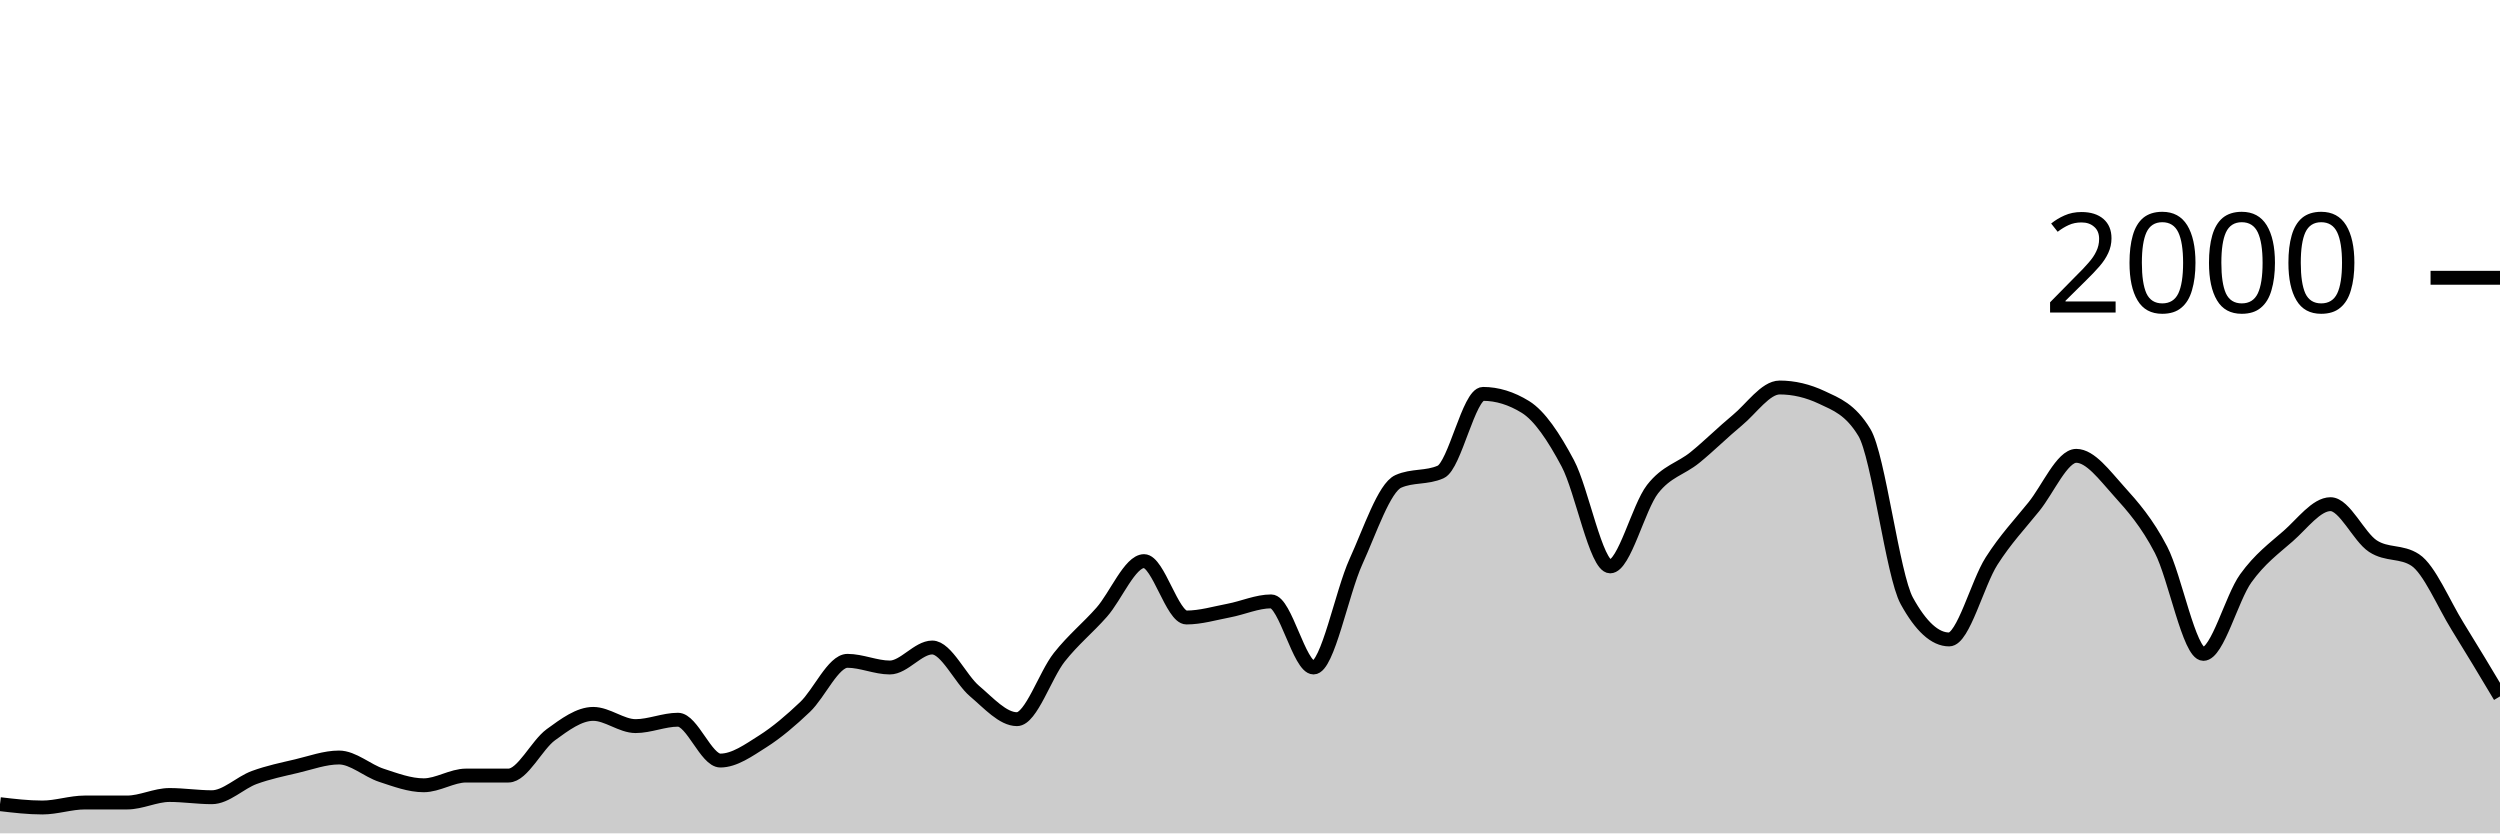
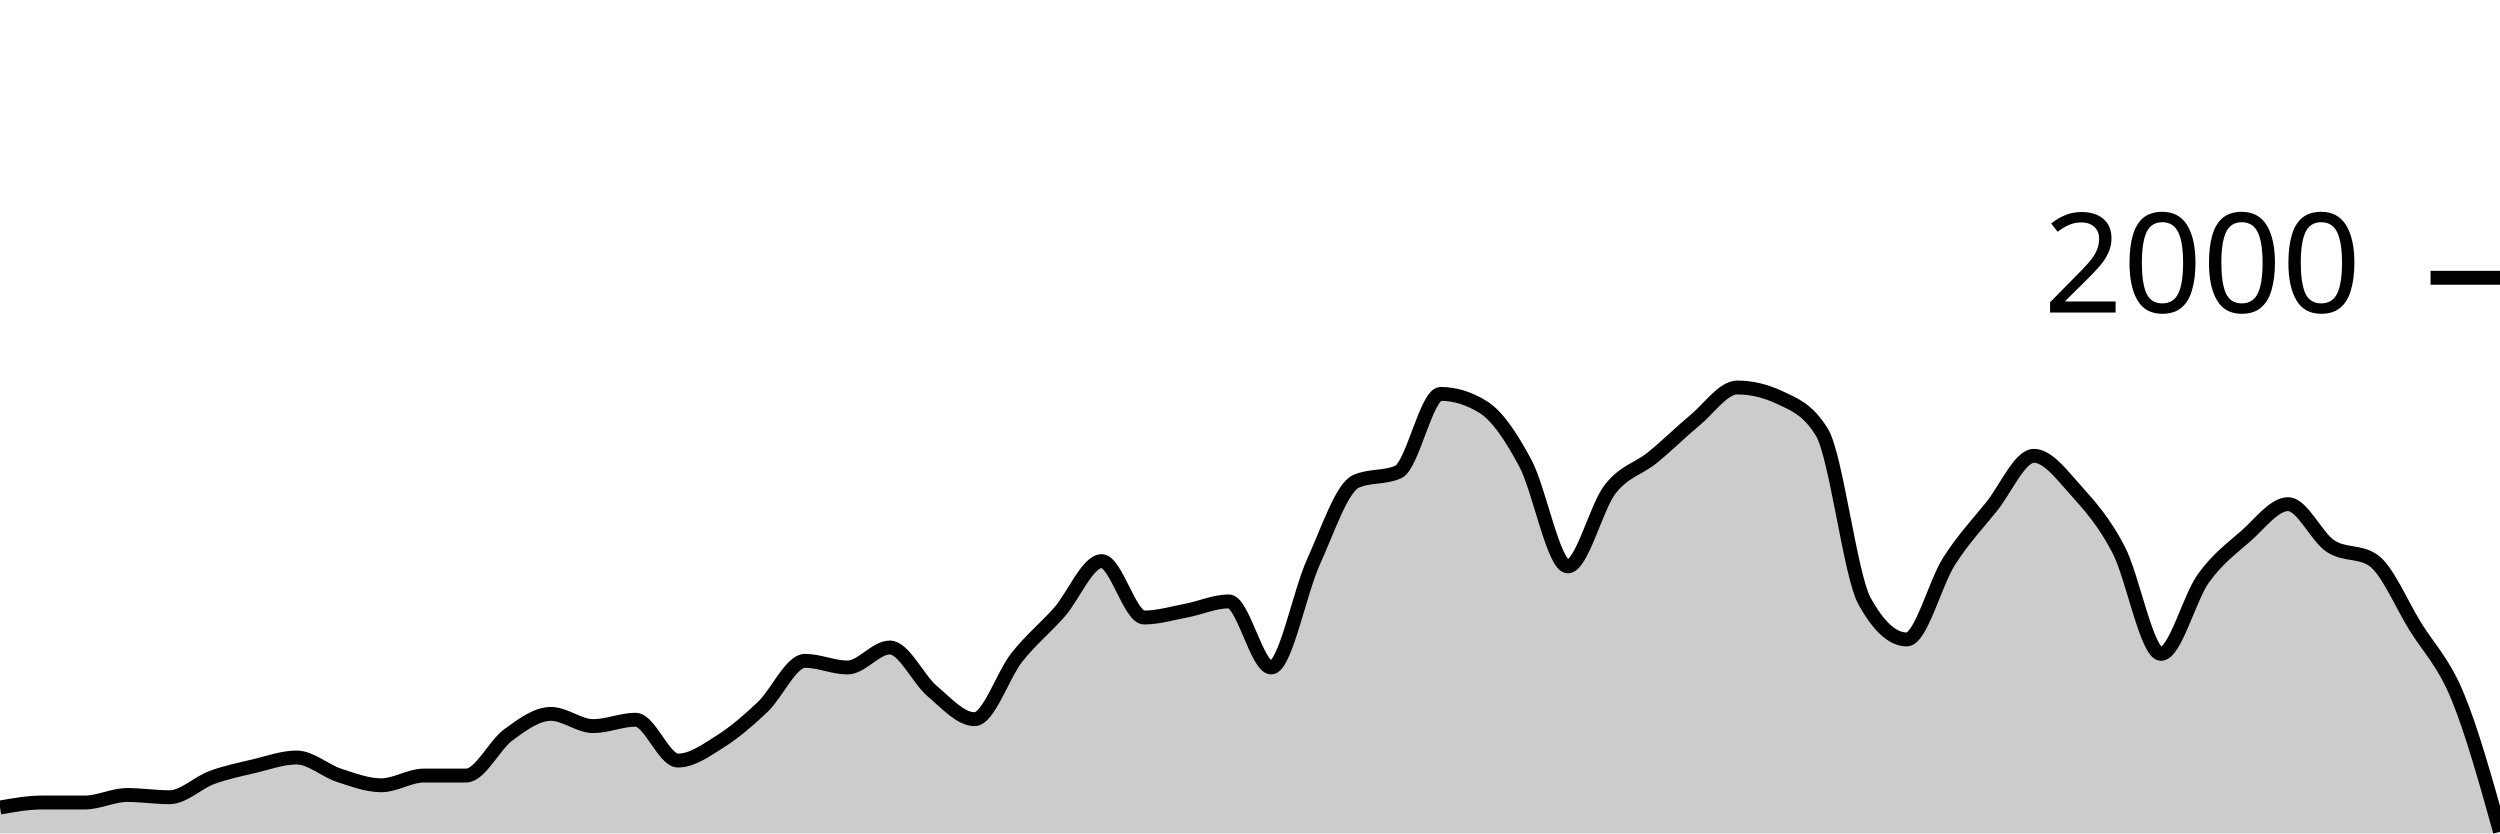
<svg xmlns="http://www.w3.org/2000/svg" viewBox="0 0 180 60">
  <g transform="translate(0,20)">
-     <path class="area" fill="rgba(0, 0, 0, 0.2)" d="M0,37.9C1.017,38.02,2.034,38.14,3.051,38.14C4.068,38.14,5.085,37.78,6.102,37.78C7.119,37.78,8.136,37.78,9.153,37.78C10.169,37.78,11.186,37.24,12.203,37.24C13.22,37.24,14.237,37.4,15.254,37.4C16.271,37.4,17.288,36.353,18.305,35.98C19.322,35.607,20.339,35.4,21.356,35.16C22.373,34.92,23.39,34.54,24.407,34.54C25.424,34.54,26.441,35.487,27.458,35.82C28.475,36.153,29.492,36.54,30.508,36.54C31.525,36.54,32.542,35.84,33.559,35.84C34.576,35.84,35.593,35.84,36.61,35.84C37.627,35.84,38.644,33.64,39.661,32.9C40.678,32.16,41.695,31.4,42.712,31.4C43.729,31.4,44.746,32.28,45.763,32.28C46.78,32.28,47.797,31.82,48.814,31.82C49.831,31.82,50.847,34.76,51.864,34.76C52.881,34.76,53.898,34.023,54.915,33.38C55.932,32.737,56.949,31.867,57.966,30.9C58.983,29.933,60,27.58,61.017,27.58C62.034,27.58,63.051,28.06,64.068,28.06C65.085,28.06,66.102,26.62,67.119,26.62C68.136,26.62,69.153,28.9,70.169,29.76C71.186,30.62,72.203,31.78,73.22,31.78C74.237,31.78,75.254,28.603,76.271,27.32C77.288,26.037,78.305,25.233,79.322,24.08C80.339,22.927,81.356,20.4,82.373,20.4C83.39,20.4,84.407,24.46,85.424,24.46C86.441,24.46,87.458,24.153,88.475,23.96C89.492,23.767,90.508,23.3,91.525,23.3C92.542,23.3,93.559,28.06,94.576,28.06C95.593,28.06,96.61,22.673,97.627,20.44C98.644,18.207,99.661,15.113,100.678,14.66C101.695,14.207,102.712,14.433,103.729,13.98C104.746,13.527,105.763,8.36,106.78,8.36C107.797,8.36,108.814,8.673,109.831,9.3C110.847,9.927,111.864,11.447,112.881,13.36C113.898,15.273,114.915,20.78,115.932,20.78C116.949,20.78,117.966,16.527,118.983,15.22C120,13.913,121.017,13.767,122.034,12.94C123.051,12.113,124.068,11.1,125.085,10.26C126.102,9.42,127.119,7.9,128.136,7.9C129.153,7.9,130.169,8.14,131.186,8.62C132.203,9.1,133.22,9.46,134.237,11.14C135.254,12.82,136.271,21.407,137.288,23.26C138.305,25.113,139.322,26.04,140.339,26.04C141.356,26.04,142.373,21.993,143.39,20.4C144.407,18.807,145.424,17.743,146.441,16.48C147.458,15.217,148.475,12.82,149.492,12.82C150.508,12.82,151.525,14.213,152.542,15.34C153.559,16.467,154.576,17.623,155.593,19.58C156.61,21.537,157.627,27.08,158.644,27.08C159.661,27.08,160.678,23.053,161.695,21.64C162.712,20.227,163.729,19.49,164.746,18.6C165.763,17.71,166.78,16.3,167.797,16.3C168.814,16.3,169.831,18.653,170.847,19.32C171.864,19.987,172.881,19.653,173.898,20.32C174.915,20.987,175.932,23.463,176.949,25.1C177.966,26.737,178.983,28.438,180,30.14L180,40C178.983,40,177.966,40,176.949,40C175.932,40,174.915,40,173.898,40C172.881,40,171.864,40,170.847,40C169.831,40,168.814,40,167.797,40C166.78,40,165.763,40,164.746,40C163.729,40,162.712,40,161.695,40C160.678,40,159.661,40,158.644,40C157.627,40,156.61,40,155.593,40C154.576,40,153.559,40,152.542,40C151.525,40,150.508,40,149.492,40C148.475,40,147.458,40,146.441,40C145.424,40,144.407,40,143.39,40C142.373,40,141.356,40,140.339,40C139.322,40,138.305,40,137.288,40C136.271,40,135.254,40,134.237,40C133.22,40,132.203,40,131.186,40C130.169,40,129.153,40,128.136,40C127.119,40,126.102,40,125.085,40C124.068,40,123.051,40,122.034,40C121.017,40,120,40,118.983,40C117.966,40,116.949,40,115.932,40C114.915,40,113.898,40,112.881,40C111.864,40,110.847,40,109.831,40C108.814,40,107.797,40,106.78,40C105.763,40,104.746,40,103.729,40C102.712,40,101.695,40,100.678,40C99.661,40,98.644,40,97.627,40C96.61,40,95.593,40,94.576,40C93.559,40,92.542,40,91.525,40C90.508,40,89.492,40,88.475,40C87.458,40,86.441,40,85.424,40C84.407,40,83.39,40,82.373,40C81.356,40,80.339,40,79.322,40C78.305,40,77.288,40,76.271,40C75.254,40,74.237,40,73.22,40C72.203,40,71.186,40,70.169,40C69.153,40,68.136,40,67.119,40C66.102,40,65.085,40,64.068,40C63.051,40,62.034,40,61.017,40C60,40,58.983,40,57.966,40C56.949,40,55.932,40,54.915,40C53.898,40,52.881,40,51.864,40C50.847,40,49.831,40,48.814,40C47.797,40,46.78,40,45.763,40C44.746,40,43.729,40,42.712,40C41.695,40,40.678,40,39.661,40C38.644,40,37.627,40,36.61,40C35.593,40,34.576,40,33.559,40C32.542,40,31.525,40,30.508,40C29.492,40,28.475,40,27.458,40C26.441,40,25.424,40,24.407,40C23.39,40,22.373,40,21.356,40C20.339,40,19.322,40,18.305,40C17.288,40,16.271,40,15.254,40C14.237,40,13.22,40,12.203,40C11.186,40,10.169,40,9.153,40C8.136,40,7.119,40,6.102,40C5.085,40,4.068,40,3.051,40C2.034,40,1.017,40,0,40Z" />
-     <path class="line" stroke="black" fill="none" d="M0,37.9C1.017,38.02,2.034,38.14,3.051,38.14C4.068,38.14,5.085,37.78,6.102,37.78C7.119,37.78,8.136,37.78,9.153,37.78C10.169,37.78,11.186,37.24,12.203,37.24C13.22,37.24,14.237,37.4,15.254,37.4C16.271,37.4,17.288,36.353,18.305,35.98C19.322,35.607,20.339,35.4,21.356,35.16C22.373,34.92,23.39,34.54,24.407,34.54C25.424,34.54,26.441,35.487,27.458,35.82C28.475,36.153,29.492,36.54,30.508,36.54C31.525,36.54,32.542,35.84,33.559,35.84C34.576,35.84,35.593,35.84,36.61,35.84C37.627,35.84,38.644,33.64,39.661,32.9C40.678,32.16,41.695,31.4,42.712,31.4C43.729,31.4,44.746,32.28,45.763,32.28C46.78,32.28,47.797,31.82,48.814,31.82C49.831,31.82,50.847,34.76,51.864,34.76C52.881,34.76,53.898,34.023,54.915,33.38C55.932,32.737,56.949,31.867,57.966,30.9C58.983,29.933,60,27.58,61.017,27.58C62.034,27.58,63.051,28.06,64.068,28.06C65.085,28.06,66.102,26.62,67.119,26.62C68.136,26.62,69.153,28.9,70.169,29.76C71.186,30.62,72.203,31.78,73.22,31.78C74.237,31.78,75.254,28.603,76.271,27.32C77.288,26.037,78.305,25.233,79.322,24.08C80.339,22.927,81.356,20.4,82.373,20.4C83.39,20.4,84.407,24.46,85.424,24.46C86.441,24.46,87.458,24.153,88.475,23.96C89.492,23.767,90.508,23.3,91.525,23.3C92.542,23.3,93.559,28.06,94.576,28.06C95.593,28.06,96.61,22.673,97.627,20.44C98.644,18.207,99.661,15.113,100.678,14.66C101.695,14.207,102.712,14.433,103.729,13.98C104.746,13.527,105.763,8.36,106.78,8.36C107.797,8.36,108.814,8.673,109.831,9.3C110.847,9.927,111.864,11.447,112.881,13.36C113.898,15.273,114.915,20.78,115.932,20.78C116.949,20.78,117.966,16.527,118.983,15.22C120,13.913,121.017,13.767,122.034,12.94C123.051,12.113,124.068,11.1,125.085,10.26C126.102,9.42,127.119,7.9,128.136,7.9C129.153,7.9,130.169,8.14,131.186,8.62C132.203,9.1,133.22,9.46,134.237,11.14C135.254,12.82,136.271,21.407,137.288,23.26C138.305,25.113,139.322,26.04,140.339,26.04C141.356,26.04,142.373,21.993,143.39,20.4C144.407,18.807,145.424,17.743,146.441,16.48C147.458,15.217,148.475,12.82,149.492,12.82C150.508,12.82,151.525,14.213,152.542,15.34C153.559,16.467,154.576,17.623,155.593,19.58C156.61,21.537,157.627,27.08,158.644,27.08C159.661,27.08,160.678,23.053,161.695,21.64C162.712,20.227,163.729,19.49,164.746,18.6C165.763,17.71,166.78,16.3,167.797,16.3C168.814,16.3,169.831,18.653,170.847,19.32C171.864,19.987,172.881,19.653,173.898,20.32C174.915,20.987,175.932,23.463,176.949,25.1C177.966,26.737,178.983,28.438,180,30.14" />
+     <path class="area" fill="rgba(0, 0, 0, 0.2)" d="M0,38.14C1.017,37.96,2.034,37.78,3.051,37.78C4.068,37.78,5.085,37.78,6.102,37.78C7.119,37.78,8.136,37.24,9.153,37.24C10.169,37.24,11.186,37.4,12.203,37.4C13.22,37.4,14.237,36.353,15.254,35.98C16.271,35.607,17.288,35.4,18.305,35.16C19.322,34.92,20.339,34.54,21.356,34.54C22.373,34.54,23.39,35.487,24.407,35.82C25.424,36.153,26.441,36.54,27.458,36.54C28.475,36.54,29.492,35.84,30.508,35.84C31.525,35.84,32.542,35.84,33.559,35.84C34.576,35.84,35.593,33.64,36.61,32.9C37.627,32.16,38.644,31.4,39.661,31.4C40.678,31.4,41.695,32.28,42.712,32.28C43.729,32.28,44.746,31.82,45.763,31.82C46.78,31.82,47.797,34.76,48.814,34.76C49.831,34.76,50.847,34.023,51.864,33.38C52.881,32.737,53.898,31.867,54.915,30.9C55.932,29.933,56.949,27.58,57.966,27.58C58.983,27.58,60,28.06,61.017,28.06C62.034,28.06,63.051,26.62,64.068,26.62C65.085,26.62,66.102,28.9,67.119,29.76C68.136,30.62,69.153,31.78,70.169,31.78C71.186,31.78,72.203,28.603,73.22,27.32C74.237,26.037,75.254,25.233,76.271,24.08C77.288,22.927,78.305,20.4,79.322,20.4C80.339,20.4,81.356,24.46,82.373,24.46C83.39,24.46,84.407,24.153,85.424,23.96C86.441,23.767,87.458,23.3,88.475,23.3C89.492,23.3,90.508,28.06,91.525,28.06C92.542,28.06,93.559,22.673,94.576,20.44C95.593,18.207,96.61,15.113,97.627,14.66C98.644,14.207,99.661,14.433,100.678,13.98C101.695,13.527,102.712,8.36,103.729,8.36C104.746,8.36,105.763,8.673,106.78,9.3C107.797,9.927,108.814,11.447,109.831,13.36C110.847,15.273,111.864,20.78,112.881,20.78C113.898,20.78,114.915,16.527,115.932,15.22C116.949,13.913,117.966,13.767,118.983,12.94C120,12.113,121.017,11.1,122.034,10.26C123.051,9.42,124.068,7.9,125.085,7.9C126.102,7.9,127.119,8.14,128.136,8.62C129.153,9.1,130.169,9.46,131.186,11.14C132.203,12.82,133.22,21.407,134.237,23.26C135.254,25.113,136.271,26.04,137.288,26.04C138.305,26.04,139.322,21.993,140.339,20.4C141.356,18.807,142.373,17.743,143.39,16.48C144.407,15.217,145.424,12.82,146.441,12.82C147.458,12.82,148.475,14.213,149.492,15.34C150.508,16.467,151.525,17.623,152.542,19.58C153.559,21.537,154.576,27.08,155.593,27.08C156.61,27.08,157.627,23.053,158.644,21.64C159.661,20.227,160.678,19.49,161.695,18.6C162.712,17.71,163.729,16.3,164.746,16.3C165.763,16.3,166.78,18.653,167.797,19.32C168.814,19.987,169.831,19.653,170.847,20.32C171.864,20.987,172.881,23.463,173.898,25.1C174.915,26.737,175.932,27.677,176.949,30.14C177.966,32.603,178.983,36.242,180,39.88L180,40C178.983,40,177.966,40,176.949,40C175.932,40,174.915,40,173.898,40C172.881,40,171.864,40,170.847,40C169.831,40,168.814,40,167.797,40C166.78,40,165.763,40,164.746,40C163.729,40,162.712,40,161.695,40C160.678,40,159.661,40,158.644,40C157.627,40,156.61,40,155.593,40C154.576,40,153.559,40,152.542,40C151.525,40,150.508,40,149.492,40C148.475,40,147.458,40,146.441,40C145.424,40,144.407,40,143.39,40C142.373,40,141.356,40,140.339,40C139.322,40,138.305,40,137.288,40C136.271,40,135.254,40,134.237,40C133.22,40,132.203,40,131.186,40C130.169,40,129.153,40,128.136,40C127.119,40,126.102,40,125.085,40C124.068,40,123.051,40,122.034,40C121.017,40,120,40,118.983,40C117.966,40,116.949,40,115.932,40C114.915,40,113.898,40,112.881,40C111.864,40,110.847,40,109.831,40C108.814,40,107.797,40,106.78,40C105.763,40,104.746,40,103.729,40C102.712,40,101.695,40,100.678,40C99.661,40,98.644,40,97.627,40C96.61,40,95.593,40,94.576,40C93.559,40,92.542,40,91.525,40C90.508,40,89.492,40,88.475,40C87.458,40,86.441,40,85.424,40C84.407,40,83.39,40,82.373,40C81.356,40,80.339,40,79.322,40C78.305,40,77.288,40,76.271,40C75.254,40,74.237,40,73.22,40C72.203,40,71.186,40,70.169,40C69.153,40,68.136,40,67.119,40C66.102,40,65.085,40,64.068,40C63.051,40,62.034,40,61.017,40C60,40,58.983,40,57.966,40C56.949,40,55.932,40,54.915,40C53.898,40,52.881,40,51.864,40C50.847,40,49.831,40,48.814,40C47.797,40,46.78,40,45.763,40C44.746,40,43.729,40,42.712,40C41.695,40,40.678,40,39.661,40C38.644,40,37.627,40,36.61,40C35.593,40,34.576,40,33.559,40C32.542,40,31.525,40,30.508,40C29.492,40,28.475,40,27.458,40C26.441,40,25.424,40,24.407,40C23.39,40,22.373,40,21.356,40C20.339,40,19.322,40,18.305,40C17.288,40,16.271,40,15.254,40C14.237,40,13.22,40,12.203,40C11.186,40,10.169,40,9.153,40C8.136,40,7.119,40,6.102,40C5.085,40,4.068,40,3.051,40C2.034,40,1.017,40,0,40Z" />
+     <path class="line" stroke="black" fill="none" d="M0,38.14C1.017,37.96,2.034,37.78,3.051,37.78C4.068,37.78,5.085,37.78,6.102,37.78C7.119,37.78,8.136,37.24,9.153,37.24C10.169,37.24,11.186,37.4,12.203,37.4C13.22,37.4,14.237,36.353,15.254,35.98C16.271,35.607,17.288,35.4,18.305,35.16C19.322,34.92,20.339,34.54,21.356,34.54C22.373,34.54,23.39,35.487,24.407,35.82C25.424,36.153,26.441,36.54,27.458,36.54C28.475,36.54,29.492,35.84,30.508,35.84C31.525,35.84,32.542,35.84,33.559,35.84C34.576,35.84,35.593,33.64,36.61,32.9C37.627,32.16,38.644,31.4,39.661,31.4C40.678,31.4,41.695,32.28,42.712,32.28C43.729,32.28,44.746,31.82,45.763,31.82C46.78,31.82,47.797,34.76,48.814,34.76C49.831,34.76,50.847,34.023,51.864,33.38C52.881,32.737,53.898,31.867,54.915,30.9C55.932,29.933,56.949,27.58,57.966,27.58C58.983,27.58,60,28.06,61.017,28.06C62.034,28.06,63.051,26.62,64.068,26.62C65.085,26.62,66.102,28.9,67.119,29.76C68.136,30.62,69.153,31.78,70.169,31.78C71.186,31.78,72.203,28.603,73.22,27.32C74.237,26.037,75.254,25.233,76.271,24.08C77.288,22.927,78.305,20.4,79.322,20.4C80.339,20.4,81.356,24.46,82.373,24.46C83.39,24.46,84.407,24.153,85.424,23.96C86.441,23.767,87.458,23.3,88.475,23.3C89.492,23.3,90.508,28.06,91.525,28.06C92.542,28.06,93.559,22.673,94.576,20.44C95.593,18.207,96.61,15.113,97.627,14.66C98.644,14.207,99.661,14.433,100.678,13.98C101.695,13.527,102.712,8.36,103.729,8.36C104.746,8.36,105.763,8.673,106.78,9.3C107.797,9.927,108.814,11.447,109.831,13.36C110.847,15.273,111.864,20.78,112.881,20.78C113.898,20.78,114.915,16.527,115.932,15.22C116.949,13.913,117.966,13.767,118.983,12.94C120,12.113,121.017,11.1,122.034,10.26C123.051,9.42,124.068,7.9,125.085,7.9C126.102,7.9,127.119,8.14,128.136,8.62C129.153,9.1,130.169,9.46,131.186,11.14C132.203,12.82,133.22,21.407,134.237,23.26C135.254,25.113,136.271,26.04,137.288,26.04C138.305,26.04,139.322,21.993,140.339,20.4C141.356,18.807,142.373,17.743,143.39,16.48C144.407,15.217,145.424,12.82,146.441,12.82C147.458,12.82,148.475,14.213,149.492,15.34C150.508,16.467,151.525,17.623,152.542,19.58C153.559,21.537,154.576,27.08,155.593,27.08C156.61,27.08,157.627,23.053,158.644,21.64C159.661,20.227,160.678,19.49,161.695,18.6C162.712,17.71,163.729,16.3,164.746,16.3C165.763,16.3,166.78,18.653,167.797,19.32C168.814,19.987,169.831,19.653,170.847,20.32C171.864,20.987,172.881,23.463,173.898,25.1C174.915,26.737,175.932,27.677,176.949,30.14C177.966,32.603,178.983,36.242,180,39.88" />
    <path class="axis-ceiling" stroke-width="1" stroke="black" fill="none" d="M175,0L180,0" />
    <text class="axis-ceiling-label" font-family="sans-serif" text-anchor="end" font-size="10px" x="170" y="2.5">2000</text>
  </g>
</svg>
